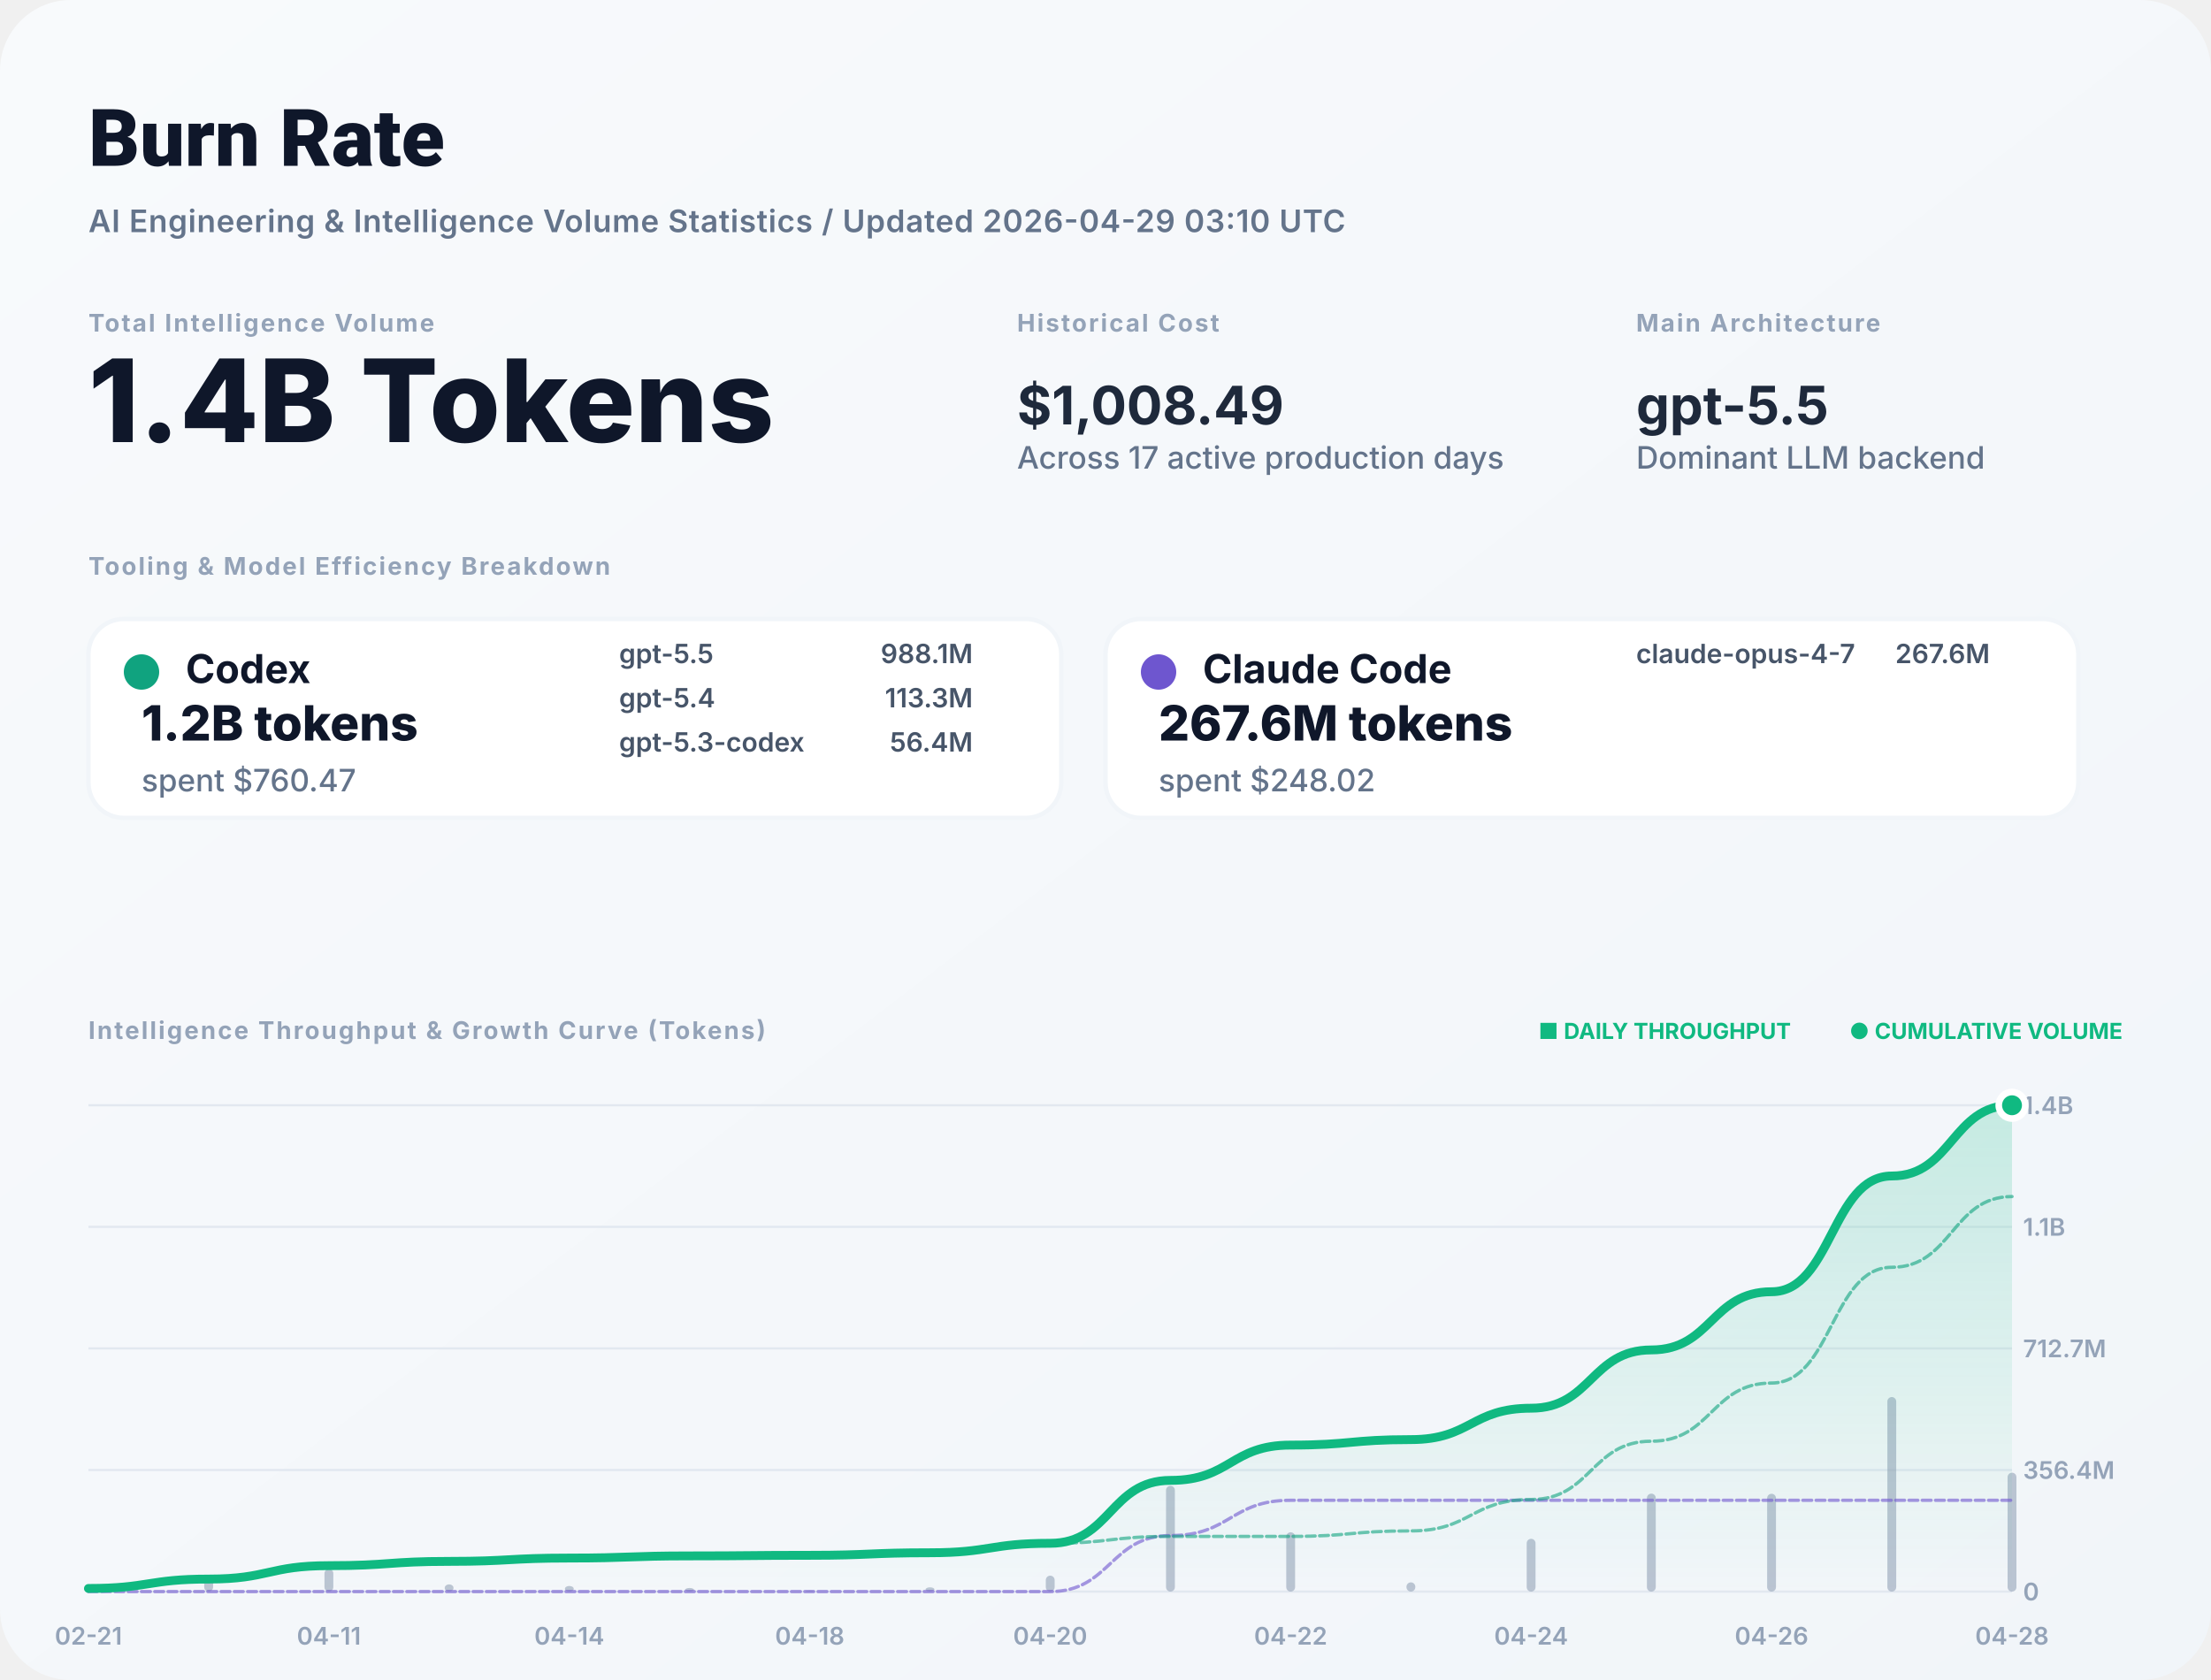
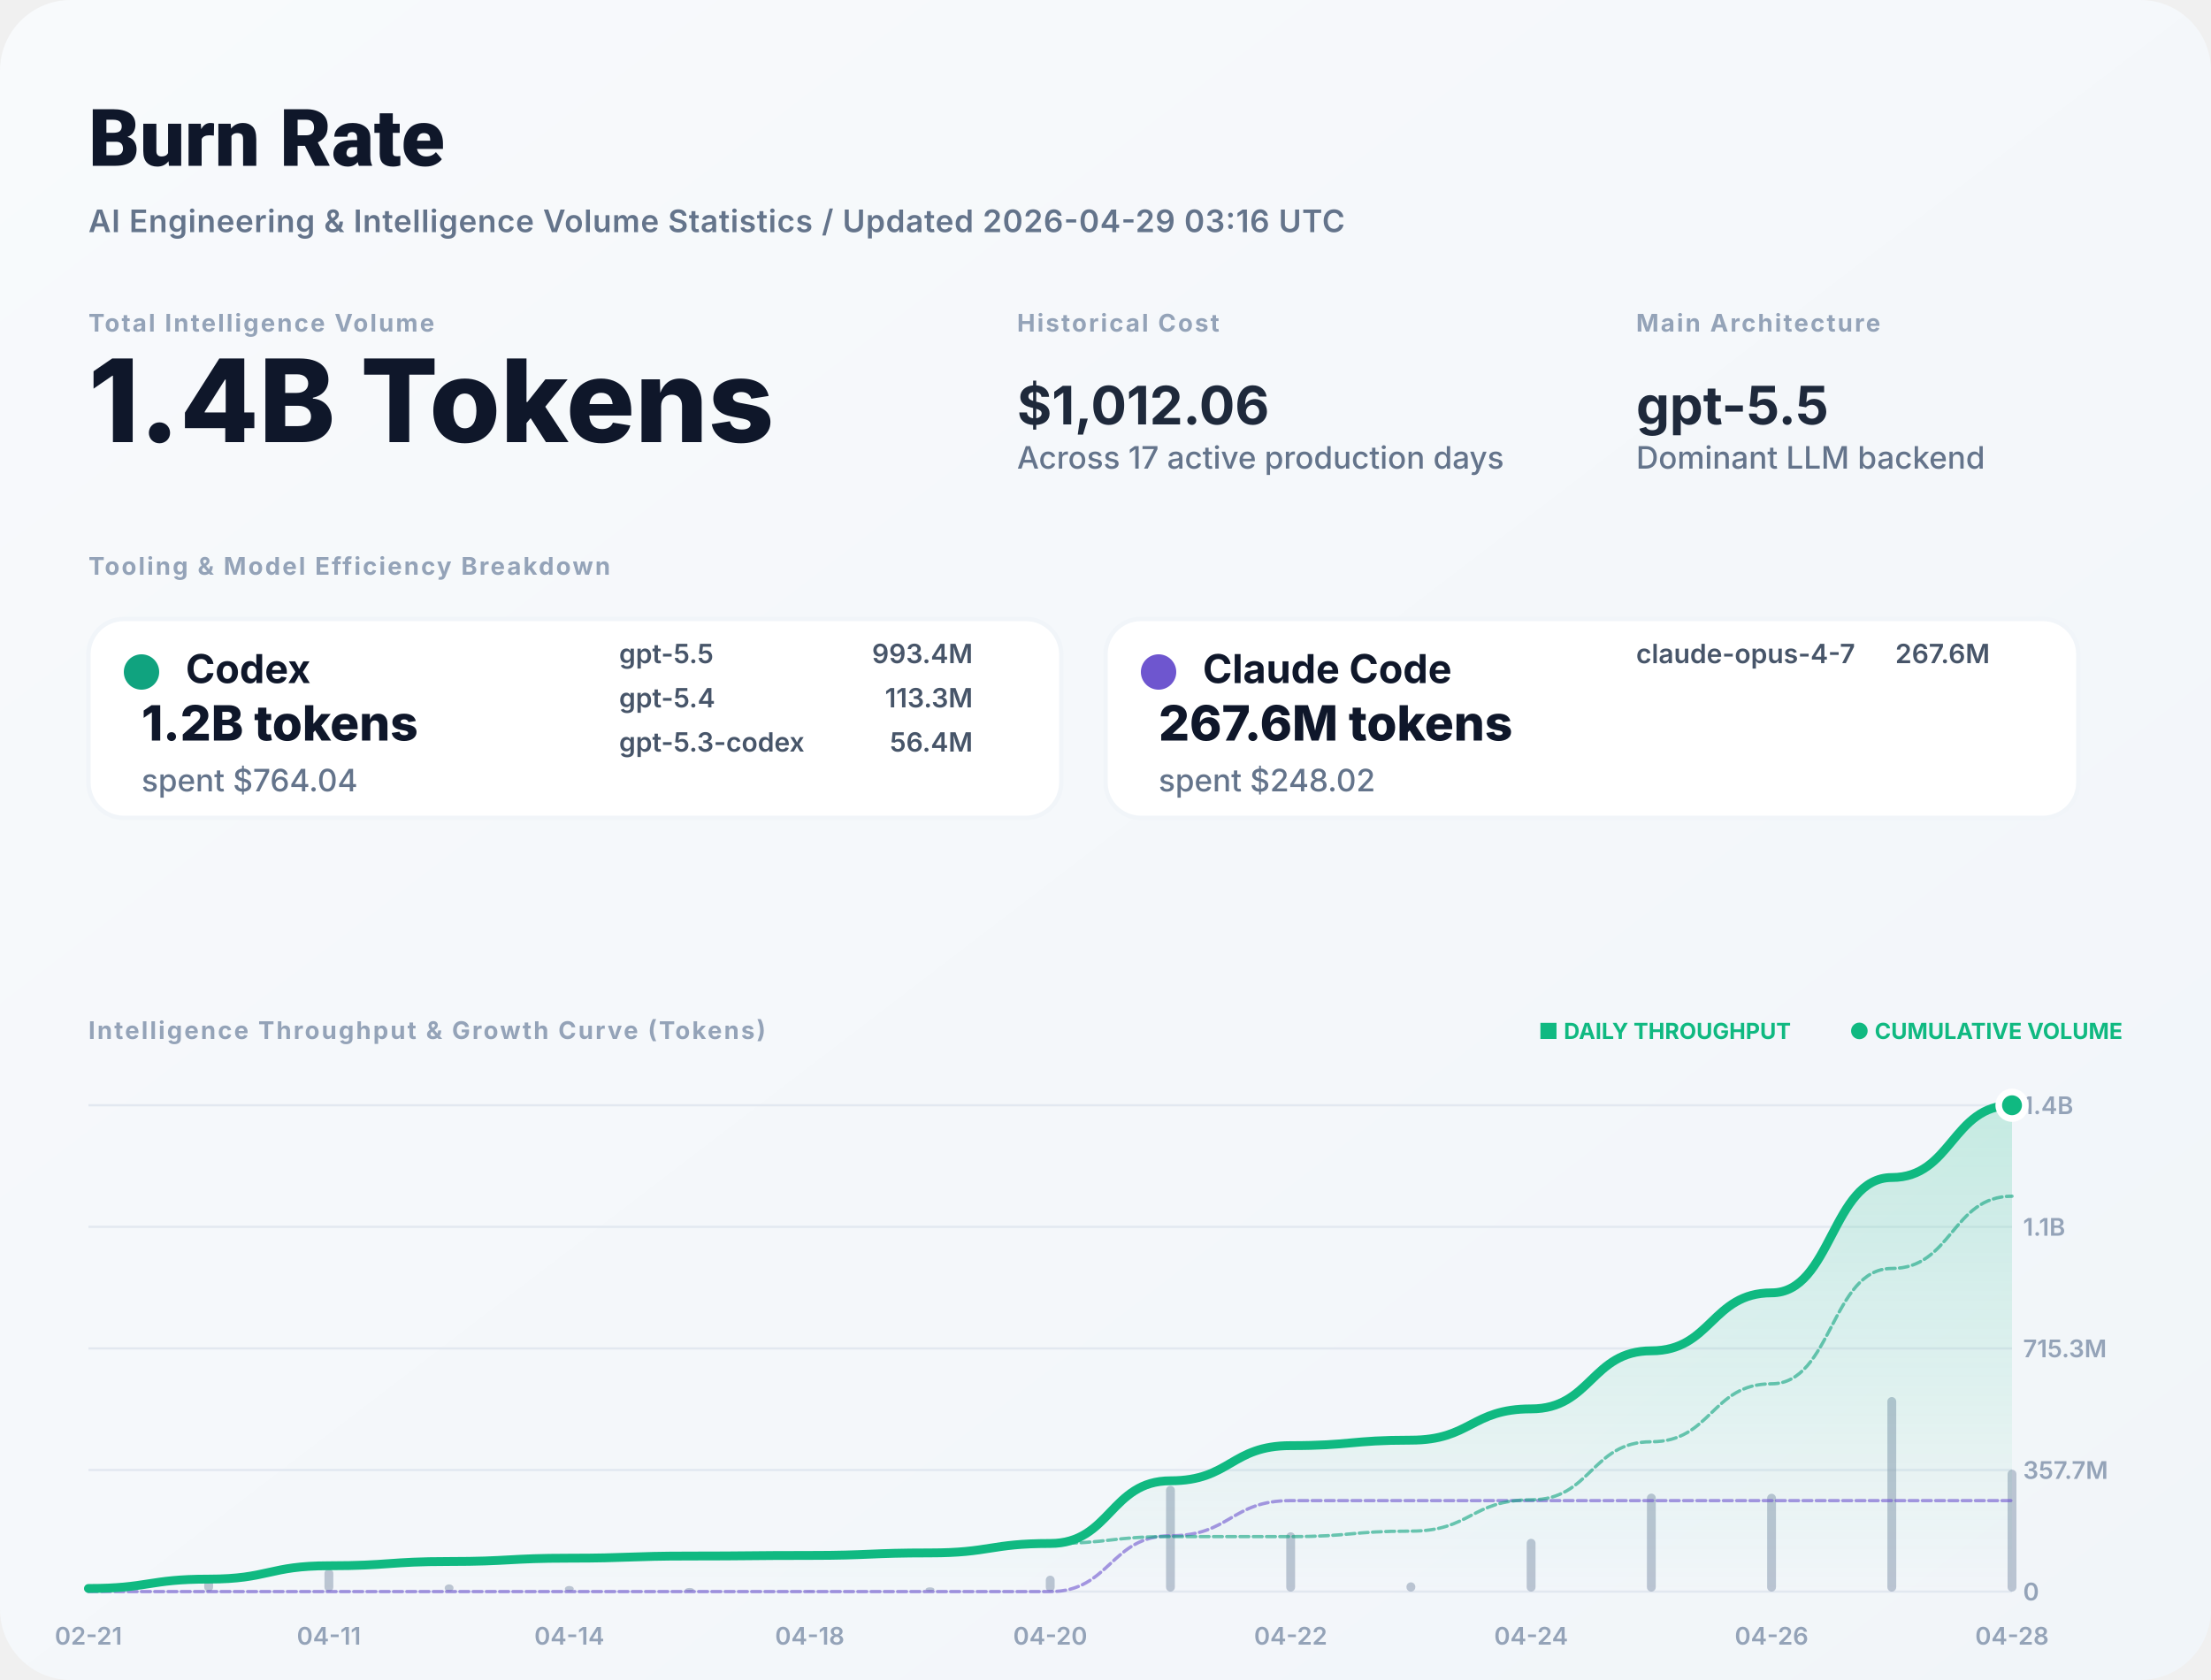
<svg xmlns="http://www.w3.org/2000/svg" width="1000" height="760" viewBox="0 0 1000 760" fill="none">
  <defs>
    <linearGradient id="bg" x1="0" x2="1" y1="0" y2="1">
      <stop stop-color="#F8FAFC" />
      <stop offset="1" stop-color="#F1F5F9" />
    </linearGradient>
    <filter id="shadow" x="-5%" y="-5%" width="110%" height="110%">
      <feDropShadow dx="0" dy="4" stdDeviation="12" flood-color="#000" flood-opacity="0.05" />
    </filter>
    <linearGradient id="lineGrad" x1="0" y1="0" x2="0" y2="1">
      <stop stop-color="#10B981" stop-opacity="0.2" />
      <stop offset="1" stop-color="#10B981" stop-opacity="0" />
    </linearGradient>
  </defs>
  <style>
    .title { font: 800 36px -apple-system, BlinkMacSystemFont, "Segoe UI", Roboto, sans-serif; fill: #0F172A; }
    .subtitle { font: 600 14px -apple-system, sans-serif; fill: #64748B; letter-spacing: 0.02em; }
    .label { font: 700 11px -apple-system, sans-serif; letter-spacing: 0.08em; text-transform: uppercase; fill: #94A3B8; }
    .total-val { font: 800 52px -apple-system, sans-serif; fill: #0F172A; }
    .stat-val { font: 700 24px -apple-system, sans-serif; fill: #1E293B; }
    .tool-name { font: 700 18px -apple-system, sans-serif; fill: #0F172A; }
    .tool-metric { font: 800 22px -apple-system, sans-serif; fill: #0F172A; }
    .tool-muted { font: 500 14px -apple-system, sans-serif; fill: #64748B; }
    .model-item { font: 600 12px -apple-system, sans-serif; fill: #475569; }
    .chart-label { font: 600 11px -apple-system, sans-serif; fill: #94A3B8; }
    .badge { font: 700 10px -apple-system, sans-serif; fill: #10B981; }
  </style>
  <rect width="1000" height="760" rx="32" fill="url(#bg)" />
  <text x="40" y="75" class="title">Burn Rate</text>
-   <text x="40" y="105" class="subtitle">AI Engineering &amp; Intelligence Volume Statistics / Updated 2026-04-29 03:10 UTC</text>
+   <text x="40" y="105" class="subtitle">AI Engineering &amp; Intelligence Volume Statistics / Updated 2026-04-29 03:16 UTC</text>
  <g transform="translate(40, 150)">
    <g>
      <text y="0" class="label">Total Intelligence Volume</text>
      <text y="50" class="total-val">1.4B Tokens</text>
    </g>
    <g transform="translate(420, 0)">
      <text y="0" class="label">Historical Cost</text>
-       <text y="42" class="stat-val">$1,008.49</text>
+       <text y="42" class="stat-val">$1,012.06</text>
      <text y="62" class="tool-muted">Across 17 active production days</text>
    </g>
    <g transform="translate(700, 0)">
      <text y="0" class="label">Main Architecture</text>
      <text y="42" class="stat-val" fill="#10B981">gpt-5.5</text>
      <text y="62" class="tool-muted">Dominant LLM backend</text>
    </g>
  </g>
  <g transform="translate(40, 260)">
    <text y="0" class="label">Tooling &amp; Model Efficiency Breakdown</text>
  </g>
  <g transform="translate(40, 280)">
    <rect width="440" height="90" rx="16" fill="white" stroke="#F1F5F9" stroke-width="2" />
    <circle cx="24" cy="24" r="8" fill="#10A37F" />
    <text x="44" y="29" class="tool-name">Codex</text>
    <text x="24" y="55" class="tool-metric">1.2B tokens</text>
-     <text x="24" y="78" class="tool-muted">spent $760.47</text>
+     <text x="24" y="78" class="tool-muted">spent $764.04</text>
    <g transform="translate(240, 20)">
      <text x="0" y="0" class="model-item">gpt-5.5</text>
-       <text x="160" y="0" class="model-item" text-anchor="end">988.1M</text>
+       <text x="160" y="0" class="model-item" text-anchor="end">993.4M</text>
      <text x="0" y="20" class="model-item">gpt-5.4</text>
      <text x="160" y="20" class="model-item" text-anchor="end">113.3M</text>
      <text x="0" y="40" class="model-item">gpt-5.3-codex</text>
      <text x="160" y="40" class="model-item" text-anchor="end">56.4M</text>
    </g>
  </g>
  <g transform="translate(500, 280)">
    <rect width="440" height="90" rx="16" fill="white" stroke="#F1F5F9" stroke-width="2" />
    <circle cx="24" cy="24" r="8" fill="#6E56CF" />
    <text x="44" y="29" class="tool-name">Claude Code</text>
    <text x="24" y="55" class="tool-metric">267.6M tokens</text>
    <text x="24" y="78" class="tool-muted">spent $248.02</text>
    <g transform="translate(240, 20)">
      <text x="0" y="0" class="model-item">claude-opus-4-7</text>
      <text x="160" y="0" class="model-item" text-anchor="end">267.6M</text>
    </g>
  </g>
  <g transform="translate(40, 470)">
    <text y="0" class="label">Intelligence Throughput &amp; Growth Curve (Tokens)</text>
    <g transform="translate(920, 0)" text-anchor="end">
      <text x="0" y="0" class="badge">● CUMULATIVE VOLUME</text>
      <text x="-150" y="0" class="badge" fill="#94A3B8">■ DAILY THROUGHPUT</text>
    </g>
  </g>
  <g>
    <line x1="40" y1="720" x2="910" y2="720" stroke="#E2E8F0" stroke-width="1" />
    <text x="915" y="724" class="chart-label">0</text>
    <line x1="40" y1="665" x2="910" y2="665" stroke="#E2E8F0" stroke-width="1" />
-     <text x="915" y="669" class="chart-label">356.4M</text>
+     <text x="915" y="669" class="chart-label">357.7M</text>
    <line x1="40" y1="610" x2="910" y2="610" stroke="#E2E8F0" stroke-width="1" />
-     <text x="915" y="614" class="chart-label">712.7M</text>
+     <text x="915" y="614" class="chart-label">715.3M</text>
    <line x1="40" y1="555" x2="910" y2="555" stroke="#E2E8F0" stroke-width="1" />
    <text x="915" y="559" class="chart-label">1.1B</text>
    <line x1="40" y1="500" x2="910" y2="500" stroke="#E2E8F0" stroke-width="1" />
    <text x="915" y="504" class="chart-label">1.4B</text>
    <text x="40" y="744" text-anchor="middle" class="chart-label">02-21</text>
    <text x="148.75" y="744" text-anchor="middle" class="chart-label">04-11</text>
    <text x="257.5" y="744" text-anchor="middle" class="chart-label">04-14</text>
    <text x="366.25" y="744" text-anchor="middle" class="chart-label">04-18</text>
    <text x="475" y="744" text-anchor="middle" class="chart-label">04-20</text>
    <text x="583.75" y="744" text-anchor="middle" class="chart-label">04-22</text>
    <text x="692.5" y="744" text-anchor="middle" class="chart-label">04-24</text>
    <text x="801.25" y="744" text-anchor="middle" class="chart-label">04-26</text>
    <text x="910" y="744" text-anchor="middle" class="chart-label">04-28</text>
    <g opacity="0.6">
      <rect x="38" y="717.627" width="4" height="2.373" fill="#94A3B8" rx="2" />
      <rect x="92.375" y="712.862" width="4" height="7.138" fill="#94A3B8" rx="2" />
      <rect x="146.75" y="709.802" width="4" height="10.198" fill="#94A3B8" rx="2" />
      <rect x="201.125" y="716.75" width="4" height="3.25" fill="#94A3B8" rx="2" />
      <rect x="255.5" y="717.469" width="4" height="2.531" fill="#94A3B8" rx="2" />
      <rect x="309.875" y="718.361" width="4" height="1.639" fill="#94A3B8" rx="2" />
      <rect x="364.25" y="719.548" width="4" height="0.452" fill="#94A3B8" rx="2" />
      <rect x="418.625" y="718.068" width="4" height="1.932" fill="#94A3B8" rx="2" />
      <rect x="473" y="712.801" width="4" height="7.199" fill="#94A3B8" rx="2" />
      <rect x="527.375" y="672.166" width="4" height="47.834" fill="#94A3B8" rx="2" />
      <rect x="581.75" y="693.172" width="4" height="26.828" fill="#94A3B8" rx="2" />
      <rect x="636.125" y="715.827" width="4" height="4.173" fill="#94A3B8" rx="2" />
      <rect x="690.5" y="696.129" width="4" height="23.871" fill="#94A3B8" rx="2" />
      <rect x="744.875" y="675.687" width="4" height="44.313" fill="#94A3B8" rx="2" />
      <rect x="799.25" y="675.759" width="4" height="44.241" fill="#94A3B8" rx="2" />
      <rect x="853.625" y="632" width="4" height="88" fill="#94A3B8" rx="2" />
-       <rect x="908" y="666.223" width="4" height="53.777" fill="#94A3B8" rx="2" />
+       <rect x="908" y="664.861" width="4" height="55.139" fill="#94A3B8" rx="2" />
    </g>
-     <path d="M 40,718.588 C 67.188,718.588 67.188,714.341 94.375,714.341 C 121.562,714.341 121.562,708.273 148.75,708.273 C 175.938,708.273 175.938,706.339 203.125,706.339 C 230.312,706.339 230.312,704.833 257.5,704.833 C 284.688,704.833 284.688,703.858 311.875,703.858 C 339.062,703.858 339.062,703.589 366.25,703.589 C 393.438,703.589 393.438,702.439 420.625,702.439 C 447.812,702.439 447.812,698.156 475,698.156 C 502.188,698.156 502.188,669.695 529.375,669.695 C 556.562,669.695 556.562,653.732 583.75,653.732 C 610.938,653.732 610.938,651.249 638.125,651.249 C 665.312,651.249 665.312,637.046 692.5,637.046 C 719.688,637.046 719.688,610.68 746.875,610.68 C 774.062,610.68 774.062,584.357 801.25,584.357 C 828.438,584.357 828.438,531.997 855.625,531.997 C 882.812,531.997 882.812,500 910,500 L 910,720 L 40,720 Z" fill="url(#lineGrad)" />
-     <path d="M 40,720 C 67.188,720 67.188,720 94.375,720 C 121.562,720 121.562,720 148.75,720 C 175.938,720 175.938,720 203.125,720 C 230.312,720 230.312,720 257.5,720 C 284.688,720 284.688,720 311.875,720 C 339.062,720 339.062,720 366.25,720 C 393.438,720 393.438,720 420.625,720 C 447.812,720 447.812,720 475,720 C 502.188,720 502.188,694.662 529.375,694.662 C 556.562,694.662 556.562,678.699 583.75,678.699 C 610.938,678.699 610.938,678.699 638.125,678.699 C 665.312,678.699 665.312,678.699 692.5,678.699 C 719.688,678.699 719.688,678.699 746.875,678.699 C 774.062,678.699 774.062,678.699 801.25,678.699 C 828.438,678.699 828.438,678.699 855.625,678.699 C 882.812,678.699 882.812,678.699 910,678.699" stroke="#6E56CF" stroke-width="1.5" stroke-opacity="0.6" fill="none" stroke-linecap="round" stroke-linejoin="round" stroke-dasharray="4 2" />
-     <path d="M 40,718.588 C 67.188,718.588 67.188,714.341 94.375,714.341 C 121.562,714.341 121.562,708.273 148.75,708.273 C 175.938,708.273 175.938,706.339 203.125,706.339 C 230.312,706.339 230.312,704.833 257.5,704.833 C 284.688,704.833 284.688,703.858 311.875,703.858 C 339.062,703.858 339.062,703.589 366.25,703.589 C 393.438,703.589 393.438,702.439 420.625,702.439 C 447.812,702.439 447.812,698.156 475,698.156 C 502.188,698.156 502.188,695.033 529.375,695.033 C 556.562,695.033 556.562,695.033 583.75,695.033 C 610.938,695.033 610.938,692.55 638.125,692.55 C 665.312,692.55 665.312,678.347 692.5,678.347 C 719.688,678.347 719.688,651.981 746.875,651.981 C 774.062,651.981 774.062,625.658 801.25,625.658 C 828.438,625.658 828.438,573.298 855.625,573.298 C 882.812,573.298 882.812,541.301 910,541.301" stroke="#10A37F" stroke-width="1.5" stroke-opacity="0.6" fill="none" stroke-linecap="round" stroke-linejoin="round" stroke-dasharray="4 2" />
-     <path d="M 40,718.588 C 67.188,718.588 67.188,714.341 94.375,714.341 C 121.562,714.341 121.562,708.273 148.75,708.273 C 175.938,708.273 175.938,706.339 203.125,706.339 C 230.312,706.339 230.312,704.833 257.5,704.833 C 284.688,704.833 284.688,703.858 311.875,703.858 C 339.062,703.858 339.062,703.589 366.25,703.589 C 393.438,703.589 393.438,702.439 420.625,702.439 C 447.812,702.439 447.812,698.156 475,698.156 C 502.188,698.156 502.188,669.695 529.375,669.695 C 556.562,669.695 556.562,653.732 583.75,653.732 C 610.938,653.732 610.938,651.249 638.125,651.249 C 665.312,651.249 665.312,637.046 692.5,637.046 C 719.688,637.046 719.688,610.68 746.875,610.68 C 774.062,610.68 774.062,584.357 801.25,584.357 C 828.438,584.357 828.438,531.997 855.625,531.997 C 882.812,531.997 882.812,500 910,500" stroke="#10B981" stroke-width="4" fill="none" stroke-linecap="round" stroke-linejoin="round" />
+     <path d="M 40,718.593 C 67.188,718.593 67.188,714.362 94.375,714.362 C 121.562,714.362 121.562,708.316 148.75,708.316 C 175.938,708.316 175.938,706.389 203.125,706.389 C 230.312,706.389 230.312,704.889 257.5,704.889 C 284.688,704.889 284.688,703.917 311.875,703.917 C 339.062,703.917 339.062,703.649 366.25,703.649 C 393.438,703.649 393.438,702.504 420.625,702.504 C 447.812,702.504 447.812,698.236 475,698.236 C 502.188,698.236 502.188,669.879 529.375,669.879 C 556.562,669.879 556.562,653.975 583.75,653.975 C 610.938,653.975 610.938,651.502 638.125,651.502 C 665.312,651.502 665.312,637.351 692.5,637.351 C 719.688,637.351 719.688,611.081 746.875,611.081 C 774.062,611.081 774.062,584.855 801.25,584.855 C 828.438,584.855 828.438,532.687 855.625,532.687 C 882.812,532.687 882.812,500 910,500 L 910,720 L 40,720 Z" fill="url(#lineGrad)" />
+     <path d="M 40,720 C 67.188,720 67.188,720 94.375,720 C 121.562,720 121.562,720 148.75,720 C 175.938,720 175.938,720 203.125,720 C 230.312,720 230.312,720 257.5,720 C 284.688,720 284.688,720 311.875,720 C 339.062,720 339.062,720 366.25,720 C 393.438,720 393.438,720 420.625,720 C 447.812,720 447.812,720 475,720 C 502.188,720 502.188,694.755 529.375,694.755 C 556.562,694.755 556.562,678.851 583.75,678.851 C 610.938,678.851 610.938,678.851 638.125,678.851 C 665.312,678.851 665.312,678.851 692.5,678.851 C 719.688,678.851 719.688,678.851 746.875,678.851 C 774.062,678.851 774.062,678.851 801.25,678.851 C 828.438,678.851 828.438,678.851 855.625,678.851 C 882.812,678.851 882.812,678.851 910,678.851" stroke="#6E56CF" stroke-width="1.5" stroke-opacity="0.6" fill="none" stroke-linecap="round" stroke-linejoin="round" stroke-dasharray="4 2" />
+     <path d="M 40,718.593 C 67.188,718.593 67.188,714.362 94.375,714.362 C 121.562,714.362 121.562,708.316 148.75,708.316 C 175.938,708.316 175.938,706.389 203.125,706.389 C 230.312,706.389 230.312,704.889 257.5,704.889 C 284.688,704.889 284.688,703.917 311.875,703.917 C 339.062,703.917 339.062,703.649 366.25,703.649 C 393.438,703.649 393.438,702.504 420.625,702.504 C 447.812,702.504 447.812,698.236 475,698.236 C 502.188,698.236 502.188,695.125 529.375,695.125 C 556.562,695.125 556.562,695.125 583.75,695.125 C 610.938,695.125 610.938,692.651 638.125,692.651 C 665.312,692.651 665.312,678.5 692.5,678.5 C 719.688,678.5 719.688,652.23 746.875,652.23 C 774.062,652.23 774.062,626.004 801.25,626.004 C 828.438,626.004 828.438,573.836 855.625,573.836 C 882.812,573.836 882.812,541.149 910,541.149" stroke="#10A37F" stroke-width="1.5" stroke-opacity="0.6" fill="none" stroke-linecap="round" stroke-linejoin="round" stroke-dasharray="4 2" />
+     <path d="M 40,718.593 C 67.188,718.593 67.188,714.362 94.375,714.362 C 121.562,714.362 121.562,708.316 148.75,708.316 C 175.938,708.316 175.938,706.389 203.125,706.389 C 230.312,706.389 230.312,704.889 257.5,704.889 C 284.688,704.889 284.688,703.917 311.875,703.917 C 339.062,703.917 339.062,703.649 366.25,703.649 C 393.438,703.649 393.438,702.504 420.625,702.504 C 447.812,702.504 447.812,698.236 475,698.236 C 502.188,698.236 502.188,669.879 529.375,669.879 C 556.562,669.879 556.562,653.975 583.75,653.975 C 610.938,653.975 610.938,651.502 638.125,651.502 C 665.312,651.502 665.312,637.351 692.5,637.351 C 719.688,637.351 719.688,611.081 746.875,611.081 C 774.062,611.081 774.062,584.855 801.25,584.855 C 828.438,584.855 828.438,532.687 855.625,532.687 C 882.812,532.687 882.812,500 910,500" stroke="#10B981" stroke-width="4" fill="none" stroke-linecap="round" stroke-linejoin="round" />
    <circle cx="910" cy="500" r="6" fill="#10B981" stroke="white" stroke-width="3" />
  </g>
</svg>
